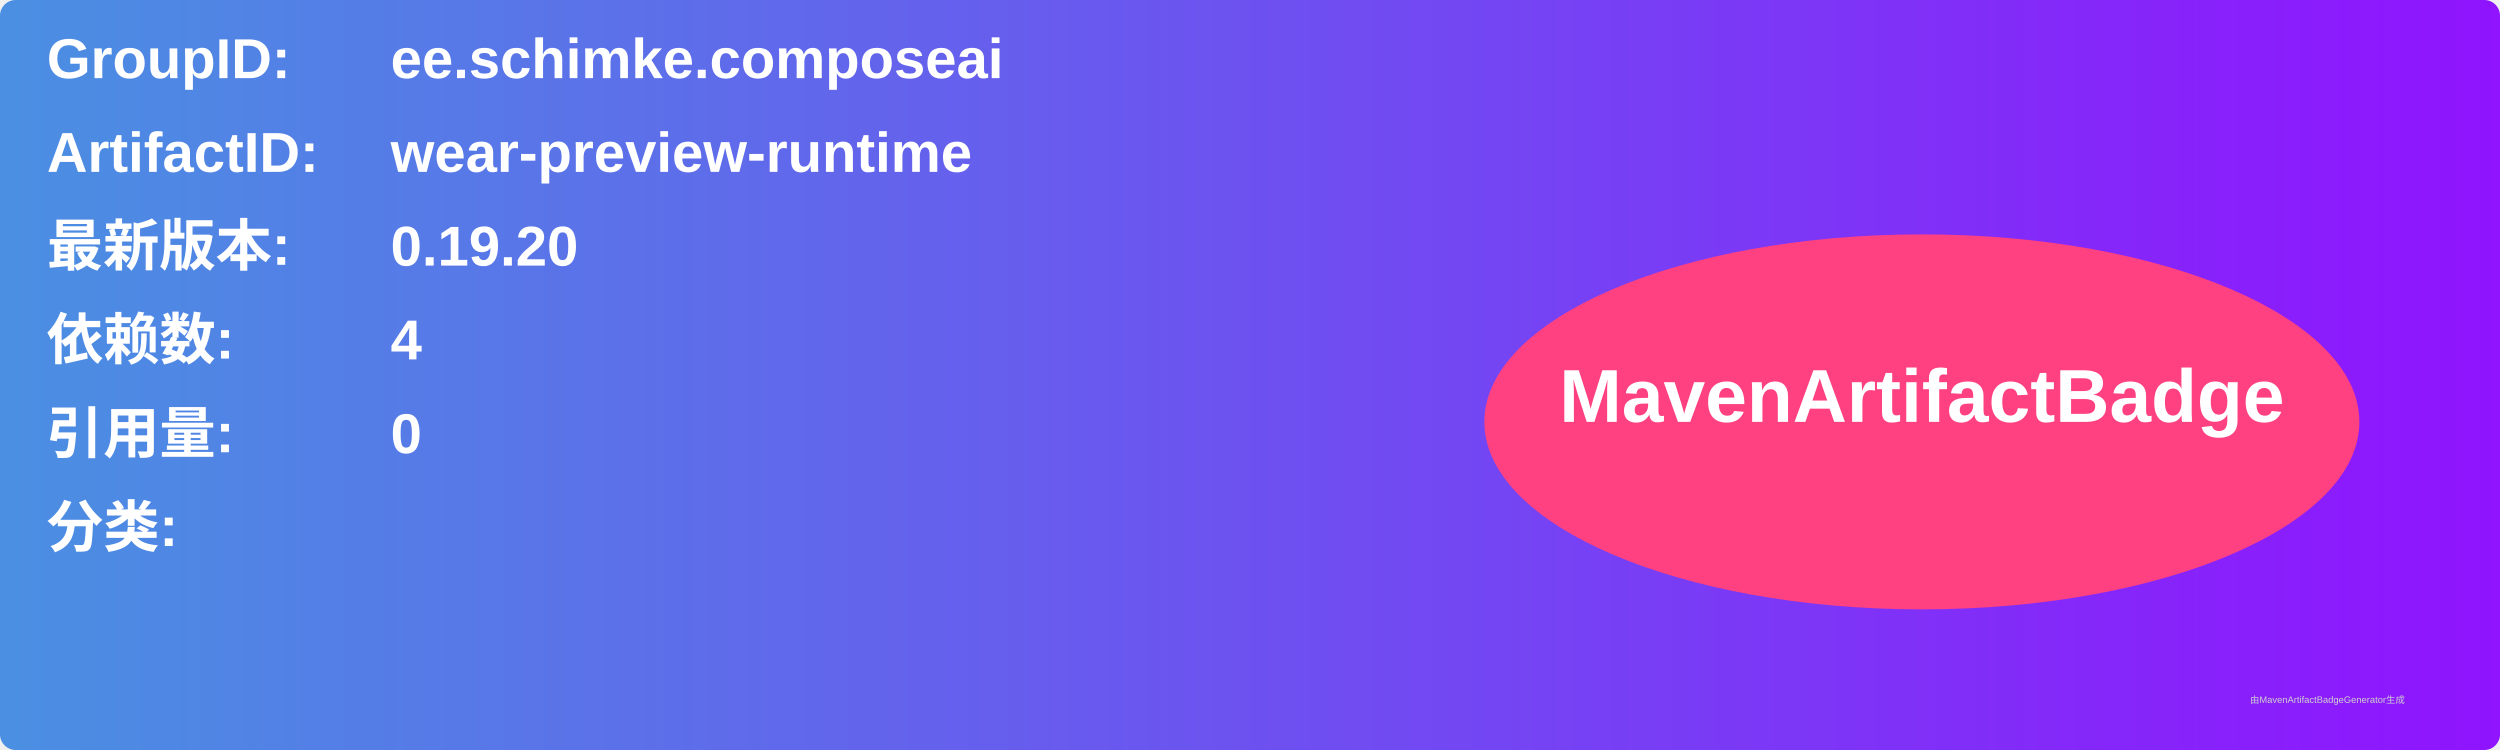
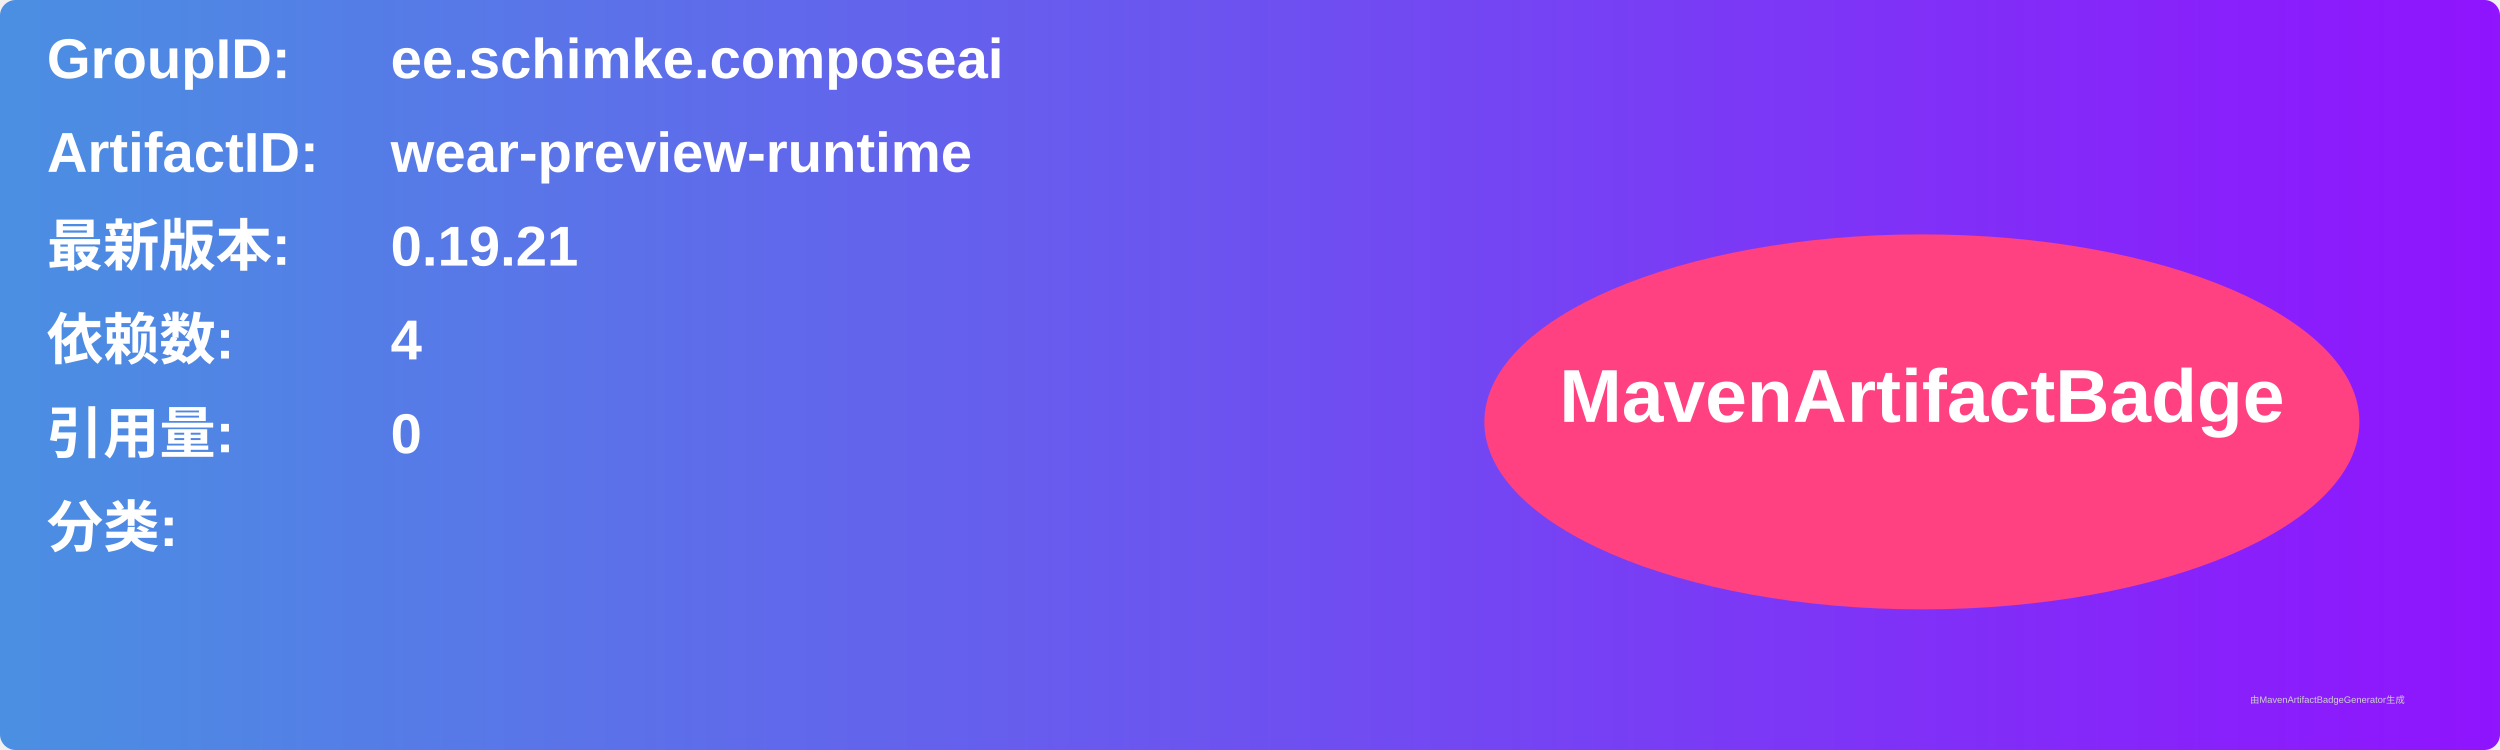
<svg xmlns="http://www.w3.org/2000/svg" width="800" height="240" viewBox="0 0 800 240">
  <linearGradient id="grad" x1="0%" y1="0%" x2="100%" y2="0%">
    <stop offset="0%" stop-color="#4a90e2" />
    <stop offset="100%" stop-color="#9013fe" />
  </linearGradient>
  <rect width="100%" height="100%" rx="5" ry="5" fill="url(#grad)" />
  <g transform="translate(15, 15)">
    <text x="0" y="10" font-family="Arial" font-size="18" fill="white" font-weight="bold" width="260">GroupID:</text>
    <text x="110" y="10" font-family="Arial" font-size="18" fill="white" font-weight="bold" width="460">ee.schimke.composeai</text>
    <text x="0" y="40" font-family="Arial" font-size="18" fill="white" font-weight="bold" width="260">ArtifactID:</text>
    <text x="110" y="40" font-family="Arial" font-size="18" fill="white" font-weight="bold" width="460">wear-preview-runtime</text>
    <text x="0" y="70" font-family="Arial" font-size="18" fill="white" font-weight="bold">最新版本:</text>
    <text x="110" y="70" font-family="Arial" font-size="18" fill="white" font-weight="bold">
-       <tspan font-weight="bold">0.19.20</tspan>
+       <tspan font-weight="bold">0.19.21</tspan>
    </text>
    <text x="0" y="100" font-family="Arial" font-size="18" fill="white" font-weight="bold">依赖数: </text>
    <text x="110" y="100" font-family="Arial" font-size="18" fill="white">
      <tspan font-weight="bold">4</tspan>
    </text>
    <text x="0" y="130" font-family="Arial" font-size="18" fill="white" font-weight="bold">引用量: </text>
    <text x="110" y="130" font-family="Arial" font-size="18" fill="white">
      <tspan font-weight="bold">0</tspan>
    </text>
    <text x="0" y="160" font-family="Arial" font-size="18" fill="white" font-weight="bold">分类:</text>
    <text x="10" y="190" font-family="Arial" font-size="10" fill="white">
      <tspan font-weight="bold" />
    </text>
    <ellipse cx="600" cy="120" rx="140" ry="60" fill="#ff4081" />
    <text x="600" y="120" text-anchor="middle" font-family="Arial" font-size="24" fill="white" font-weight="bold">MavenArtifactBadge</text>
  </g>
  <text x="720" y="225" font-family="Arial" font-size="3" fill="#d0d0d0">由MavenArtifactBadgeGenerator生成</text>
</svg>
